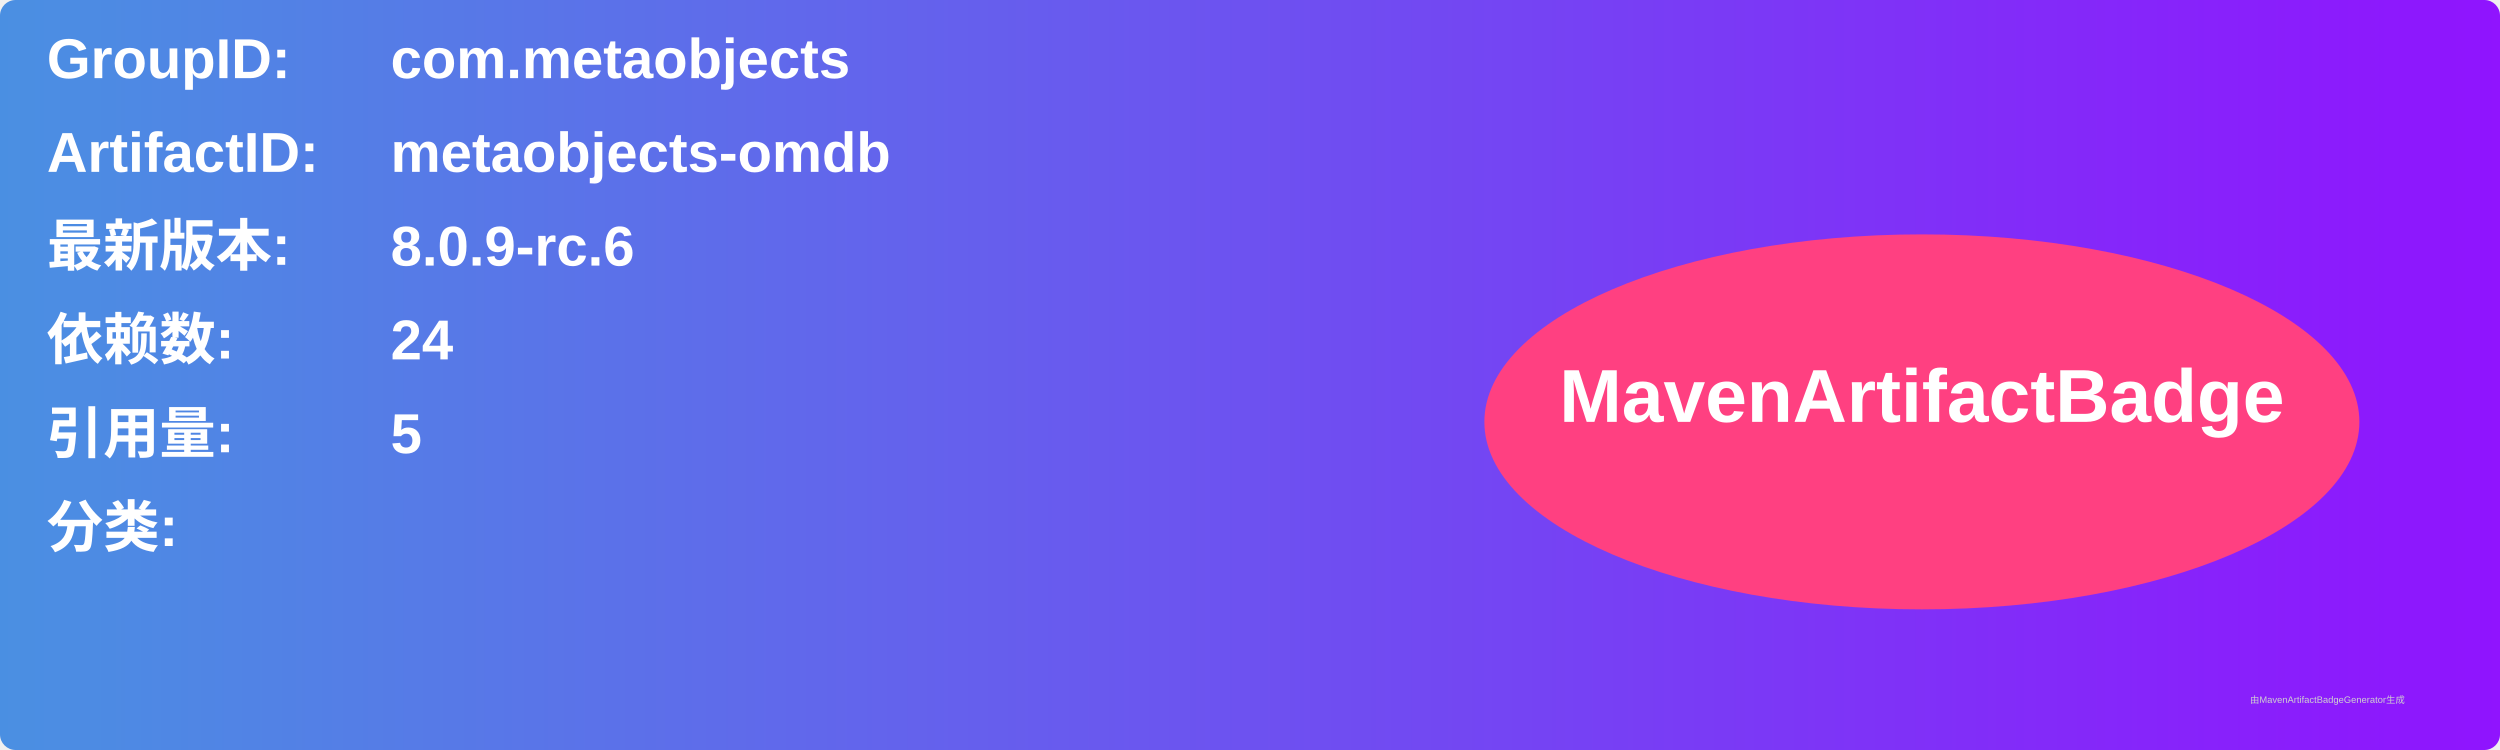
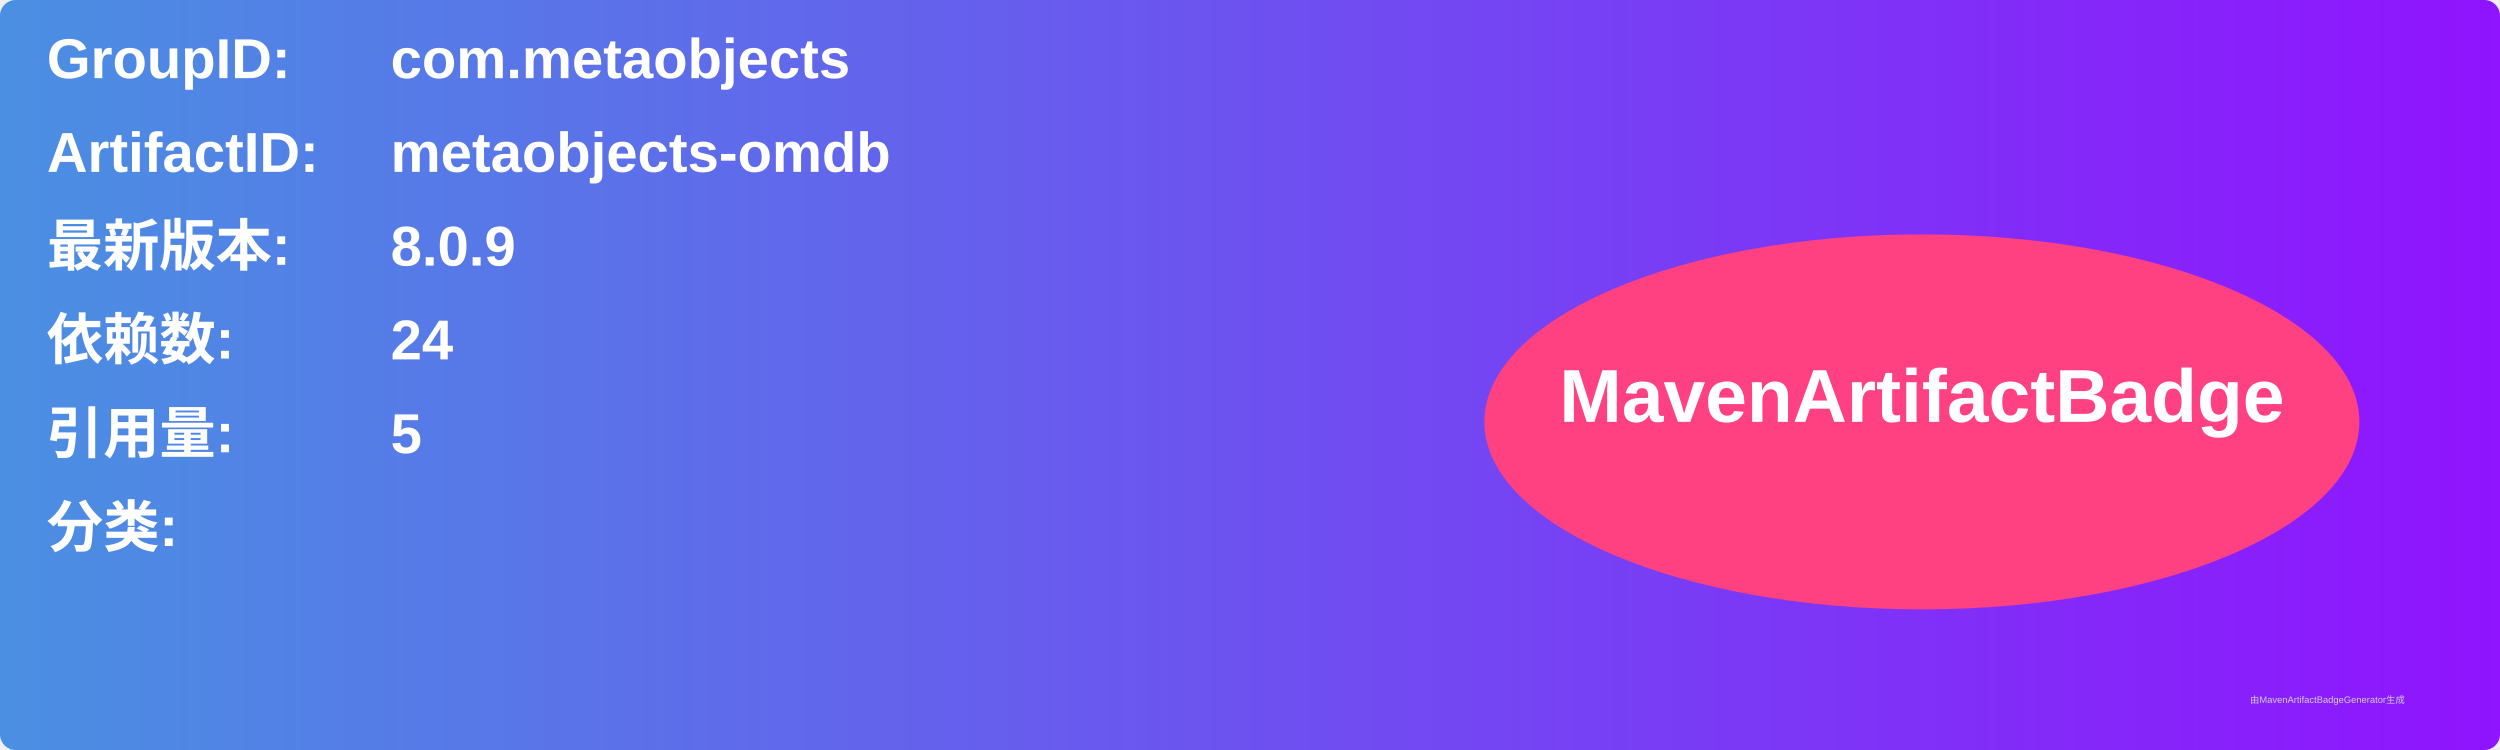
<svg xmlns="http://www.w3.org/2000/svg" width="800" height="240" viewBox="0 0 800 240">
  <linearGradient id="grad" x1="0%" y1="0%" x2="100%" y2="0%">
    <stop offset="0%" stop-color="#4a90e2" />
    <stop offset="100%" stop-color="#9013fe" />
  </linearGradient>
  <rect width="100%" height="100%" rx="5" ry="5" fill="url(#grad)" />
  <g transform="translate(15, 15)">
    <text x="0" y="10" font-family="Arial" font-size="18" fill="white" font-weight="bold" width="260">GroupID:</text>
    <text x="110" y="10" font-family="Arial" font-size="18" fill="white" font-weight="bold" width="460">com.metaobjects</text>
    <text x="0" y="40" font-family="Arial" font-size="18" fill="white" font-weight="bold" width="260">ArtifactID:</text>
    <text x="110" y="40" font-family="Arial" font-size="18" fill="white" font-weight="bold" width="460">metaobjects-omdb</text>
    <text x="0" y="70" font-family="Arial" font-size="18" fill="white" font-weight="bold">最新版本:</text>
    <text x="110" y="70" font-family="Arial" font-size="18" fill="white" font-weight="bold">
-       <tspan font-weight="bold">8.0.9-rc.6</tspan>
+       <tspan font-weight="bold">8.0.9</tspan>
    </text>
    <text x="0" y="100" font-family="Arial" font-size="18" fill="white" font-weight="bold">依赖数: </text>
    <text x="110" y="100" font-family="Arial" font-size="18" fill="white">
      <tspan font-weight="bold">24</tspan>
    </text>
    <text x="0" y="130" font-family="Arial" font-size="18" fill="white" font-weight="bold">引用量: </text>
    <text x="110" y="130" font-family="Arial" font-size="18" fill="white">
      <tspan font-weight="bold">5</tspan>
    </text>
    <text x="0" y="160" font-family="Arial" font-size="18" fill="white" font-weight="bold">分类:</text>
    <text x="10" y="190" font-family="Arial" font-size="10" fill="white">
      <tspan font-weight="bold" />
    </text>
    <ellipse cx="600" cy="120" rx="140" ry="60" fill="#ff4081" />
    <text x="600" y="120" text-anchor="middle" font-family="Arial" font-size="24" fill="white" font-weight="bold">MavenArtifactBadge</text>
  </g>
  <text x="720" y="225" font-family="Arial" font-size="3" fill="#d0d0d0">由MavenArtifactBadgeGenerator生成</text>
</svg>
